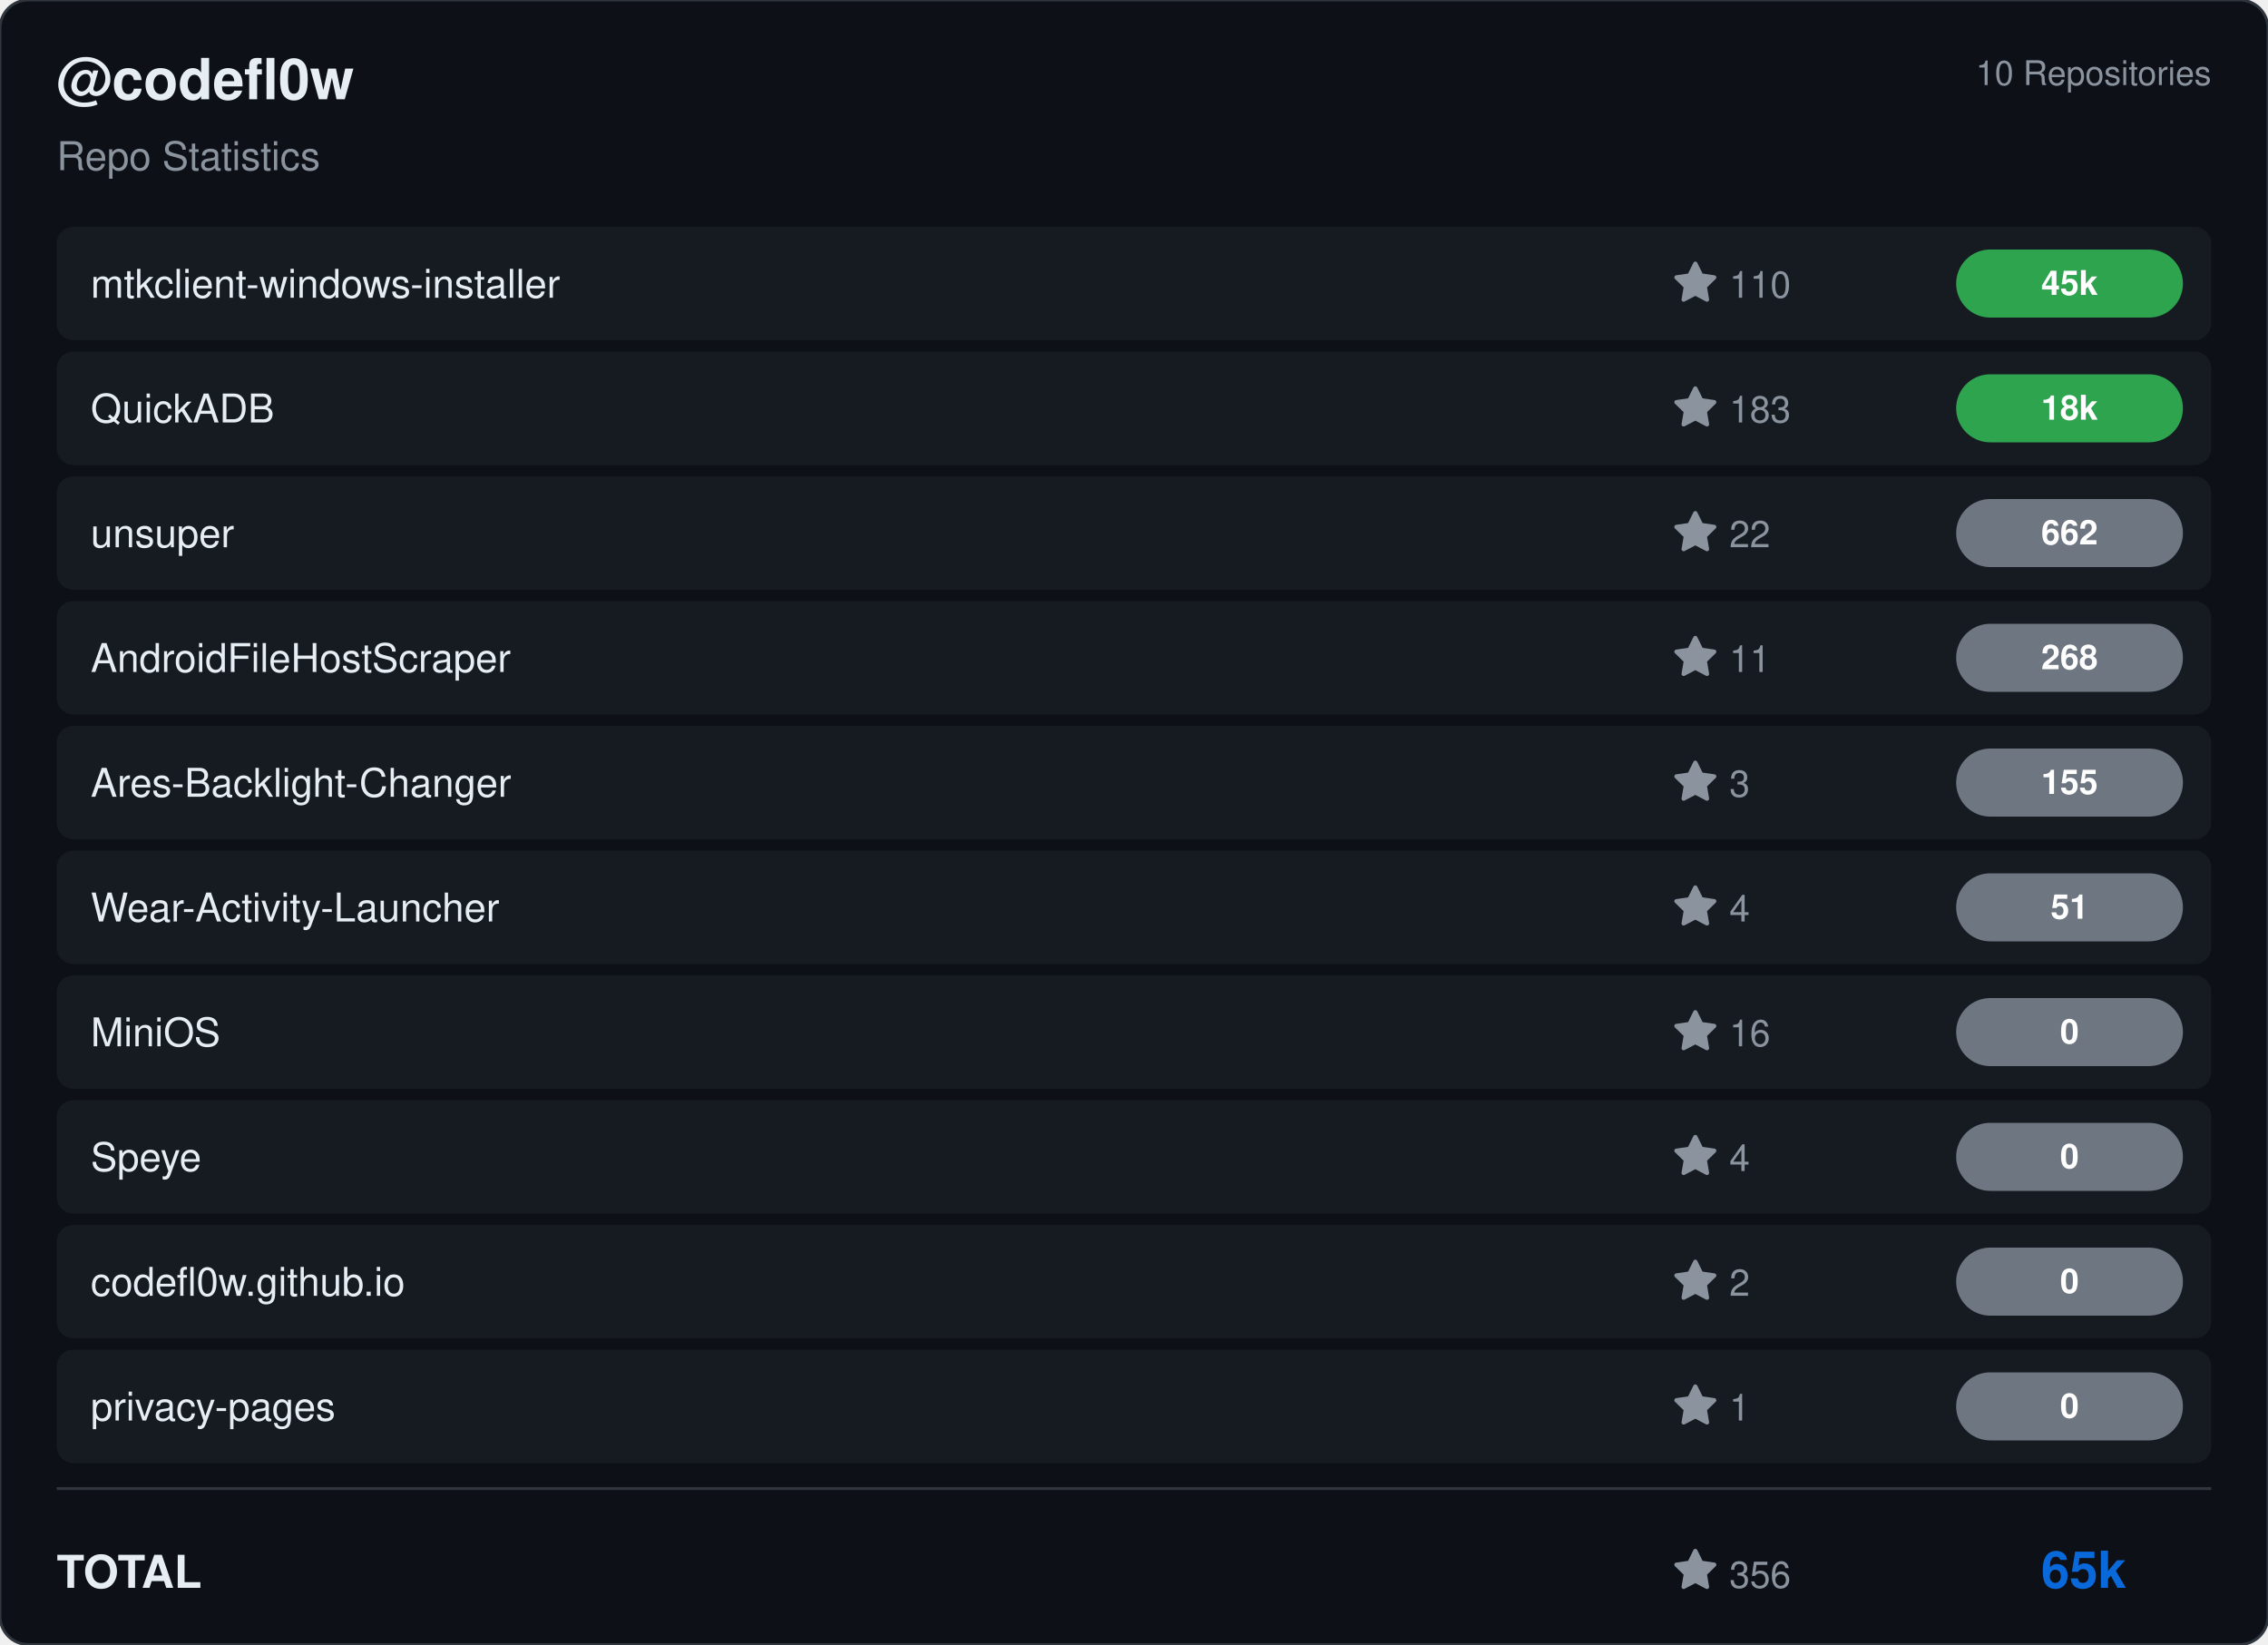
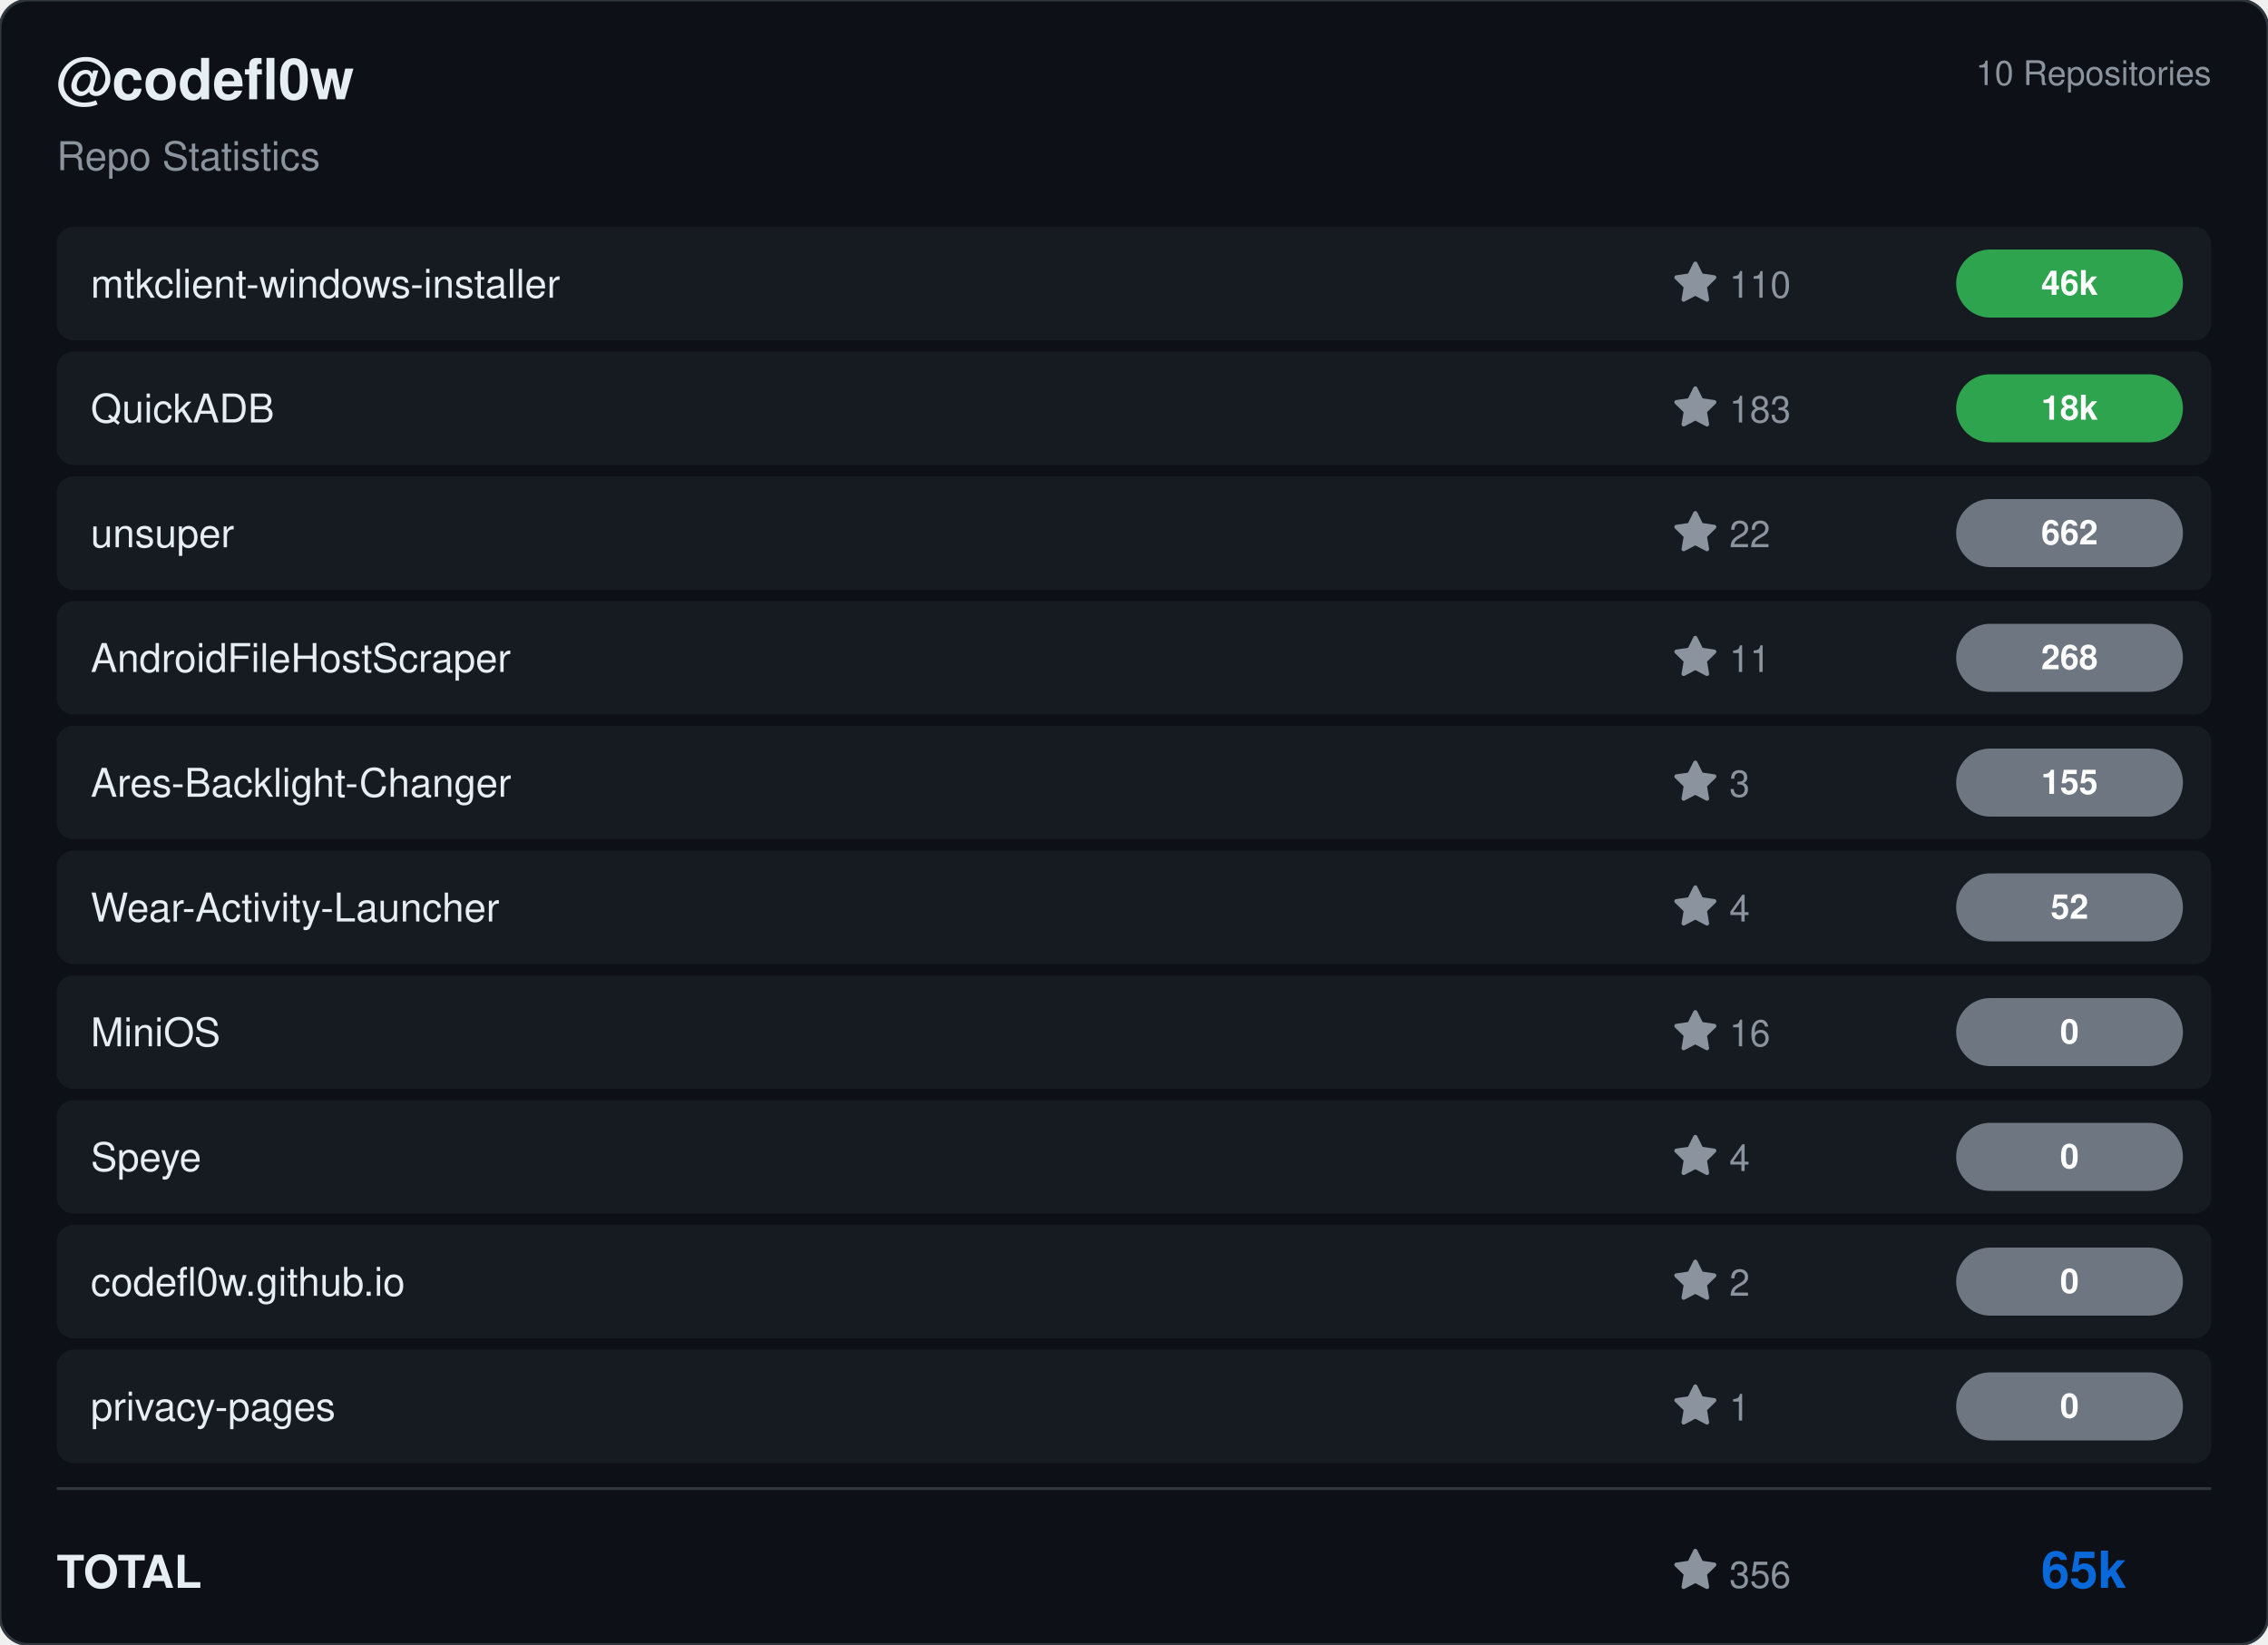
<svg xmlns="http://www.w3.org/2000/svg" viewBox="0 0 800 580" width="800" height="580">
  <rect width="800" height="580" rx="10" fill="#0d1117" stroke="#30363d" stroke-width="1" />
  <g transform="translate(20, 35)">
    <text fill="#e6edf3" font-size="20" font-family="Segoe UI, Helvetica, Arial, sans-serif" font-weight="600">@codefl0w</text>
    <text y="25" fill="#8b949e" font-size="14" font-family="Segoe UI, Helvetica, Arial, sans-serif">Repo Statistics</text>
  </g>
  <text x="780" y="30" fill="#8b949e" font-size="12" font-family="Segoe UI, Helvetica, Arial, sans-serif" text-anchor="end">10 Repositories</text>
  <rect x="20" y="80" width="760" height="40" rx="6" fill="#161b22" />
  <text x="32" y="105" fill="#e6edf3" font-size="14" font-family="Segoe UI, Helvetica, Arial, sans-serif" font-weight="500">mtkclient-windows-installer</text>
  <g transform="translate(590, 92)">
    <path d="M8 .25a.75.75 0 0 1 .673.418l1.882 3.815 4.21.612a.75.75 0 0 1 .416 1.279l-3.046 2.97.719 4.192a.751.751 0 0 1-1.088.791L8 12.347l-3.766 1.98a.75.75 0 0 1-1.088-.79l.72-4.194L.818 6.374a.75.75 0 0 1 .416-1.28l4.21-.611L7.327.668A.75.75 0 0 1 8 .25Z" fill="#8b949e" />
    <text x="20" y="13" fill="#8b949e" font-size="13" font-family="Segoe UI, Helvetica, Arial, sans-serif">110</text>
  </g>
  <rect x="690" y="88.0" width="80" height="24" rx="12" fill="#2ea44f" />
-   <text x="730.0" y="104.0" fill="#ffffff" font-size="12" font-weight="bold" font-family="Segoe UI, Helvetica, Arial, sans-serif" text-anchor="middle">45k</text>
+   <text x="730.0" y="104.0" fill="#ffffff" font-size="12" font-weight="bold" font-family="Segoe UI, Helvetica, Arial, sans-serif" text-anchor="middle">46k</text>
  <rect x="20" y="124" width="760" height="40" rx="6" fill="#161b22" />
  <text x="32" y="149" fill="#e6edf3" font-size="14" font-family="Segoe UI, Helvetica, Arial, sans-serif" font-weight="500">QuickADB</text>
  <g transform="translate(590, 136)">
    <path d="M8 .25a.75.75 0 0 1 .673.418l1.882 3.815 4.21.612a.75.75 0 0 1 .416 1.279l-3.046 2.97.719 4.192a.751.751 0 0 1-1.088.791L8 12.347l-3.766 1.98a.75.75 0 0 1-1.088-.79l.72-4.194L.818 6.374a.75.75 0 0 1 .416-1.28l4.21-.611L7.327.668A.75.75 0 0 1 8 .25Z" fill="#8b949e" />
    <text x="20" y="13" fill="#8b949e" font-size="13" font-family="Segoe UI, Helvetica, Arial, sans-serif">183</text>
  </g>
  <rect x="690" y="132.0" width="80" height="24" rx="12" fill="#2ea44f" />
  <text x="730.0" y="148.0" fill="#ffffff" font-size="12" font-weight="bold" font-family="Segoe UI, Helvetica, Arial, sans-serif" text-anchor="middle">18k</text>
  <rect x="20" y="168" width="760" height="40" rx="6" fill="#161b22" />
  <text x="32" y="193" fill="#e6edf3" font-size="14" font-family="Segoe UI, Helvetica, Arial, sans-serif" font-weight="500">unsuper</text>
  <g transform="translate(590, 180)">
    <path d="M8 .25a.75.75 0 0 1 .673.418l1.882 3.815 4.21.612a.75.75 0 0 1 .416 1.279l-3.046 2.97.719 4.192a.751.751 0 0 1-1.088.791L8 12.347l-3.766 1.98a.75.75 0 0 1-1.088-.79l.72-4.194L.818 6.374a.75.75 0 0 1 .416-1.28l4.21-.611L7.327.668A.75.75 0 0 1 8 .25Z" fill="#8b949e" />
    <text x="20" y="13" fill="#8b949e" font-size="13" font-family="Segoe UI, Helvetica, Arial, sans-serif">22</text>
  </g>
  <rect x="690" y="176.0" width="80" height="24" rx="12" fill="#6e7681" />
  <text x="730.0" y="192.0" fill="#ffffff" font-size="12" font-weight="bold" font-family="Segoe UI, Helvetica, Arial, sans-serif" text-anchor="middle">662</text>
  <rect x="20" y="212" width="760" height="40" rx="6" fill="#161b22" />
  <text x="32" y="237" fill="#e6edf3" font-size="14" font-family="Segoe UI, Helvetica, Arial, sans-serif" font-weight="500">AndroidFileHostScraper</text>
  <g transform="translate(590, 224)">
    <path d="M8 .25a.75.75 0 0 1 .673.418l1.882 3.815 4.21.612a.75.75 0 0 1 .416 1.279l-3.046 2.97.719 4.192a.751.751 0 0 1-1.088.791L8 12.347l-3.766 1.98a.75.75 0 0 1-1.088-.79l.72-4.194L.818 6.374a.75.75 0 0 1 .416-1.28l4.21-.611L7.327.668A.75.75 0 0 1 8 .25Z" fill="#8b949e" />
    <text x="20" y="13" fill="#8b949e" font-size="13" font-family="Segoe UI, Helvetica, Arial, sans-serif">11</text>
  </g>
  <rect x="690" y="220.0" width="80" height="24" rx="12" fill="#6e7681" />
  <text x="730.0" y="236.0" fill="#ffffff" font-size="12" font-weight="bold" font-family="Segoe UI, Helvetica, Arial, sans-serif" text-anchor="middle">268</text>
  <rect x="20" y="256" width="760" height="40" rx="6" fill="#161b22" />
  <text x="32" y="281" fill="#e6edf3" font-size="14" font-family="Segoe UI, Helvetica, Arial, sans-serif" font-weight="500">Ares-Backlight-Changer</text>
  <g transform="translate(590, 268)">
    <path d="M8 .25a.75.75 0 0 1 .673.418l1.882 3.815 4.21.612a.75.75 0 0 1 .416 1.279l-3.046 2.97.719 4.192a.751.751 0 0 1-1.088.791L8 12.347l-3.766 1.98a.75.75 0 0 1-1.088-.79l.72-4.194L.818 6.374a.75.75 0 0 1 .416-1.28l4.21-.611L7.327.668A.75.75 0 0 1 8 .25Z" fill="#8b949e" />
    <text x="20" y="13" fill="#8b949e" font-size="13" font-family="Segoe UI, Helvetica, Arial, sans-serif">3</text>
  </g>
  <rect x="690" y="264.0" width="80" height="24" rx="12" fill="#6e7681" />
  <text x="730.0" y="280.0" fill="#ffffff" font-size="12" font-weight="bold" font-family="Segoe UI, Helvetica, Arial, sans-serif" text-anchor="middle">155</text>
  <rect x="20" y="300" width="760" height="40" rx="6" fill="#161b22" />
  <text x="32" y="325" fill="#e6edf3" font-size="14" font-family="Segoe UI, Helvetica, Arial, sans-serif" font-weight="500">Wear-Activity-Launcher</text>
  <g transform="translate(590, 312)">
    <path d="M8 .25a.75.75 0 0 1 .673.418l1.882 3.815 4.21.612a.75.75 0 0 1 .416 1.279l-3.046 2.97.719 4.192a.751.751 0 0 1-1.088.791L8 12.347l-3.766 1.98a.75.75 0 0 1-1.088-.79l.72-4.194L.818 6.374a.75.75 0 0 1 .416-1.28l4.21-.611L7.327.668A.75.75 0 0 1 8 .25Z" fill="#8b949e" />
    <text x="20" y="13" fill="#8b949e" font-size="13" font-family="Segoe UI, Helvetica, Arial, sans-serif">4</text>
  </g>
  <rect x="690" y="308.0" width="80" height="24" rx="12" fill="#6e7681" />
-   <text x="730.0" y="324.0" fill="#ffffff" font-size="12" font-weight="bold" font-family="Segoe UI, Helvetica, Arial, sans-serif" text-anchor="middle">51</text>
+   <text x="730.0" y="324.0" fill="#ffffff" font-size="12" font-weight="bold" font-family="Segoe UI, Helvetica, Arial, sans-serif" text-anchor="middle">52</text>
  <rect x="20" y="344" width="760" height="40" rx="6" fill="#161b22" />
  <text x="32" y="369" fill="#e6edf3" font-size="14" font-family="Segoe UI, Helvetica, Arial, sans-serif" font-weight="500">MiniOS</text>
  <g transform="translate(590, 356)">
    <path d="M8 .25a.75.75 0 0 1 .673.418l1.882 3.815 4.21.612a.75.75 0 0 1 .416 1.279l-3.046 2.97.719 4.192a.751.751 0 0 1-1.088.791L8 12.347l-3.766 1.98a.75.75 0 0 1-1.088-.79l.72-4.194L.818 6.374a.75.75 0 0 1 .416-1.28l4.21-.611L7.327.668A.75.75 0 0 1 8 .25Z" fill="#8b949e" />
    <text x="20" y="13" fill="#8b949e" font-size="13" font-family="Segoe UI, Helvetica, Arial, sans-serif">16</text>
  </g>
  <rect x="690" y="352.0" width="80" height="24" rx="12" fill="#6e7681" />
  <text x="730.0" y="368.0" fill="#ffffff" font-size="12" font-weight="bold" font-family="Segoe UI, Helvetica, Arial, sans-serif" text-anchor="middle">0</text>
  <rect x="20" y="388" width="760" height="40" rx="6" fill="#161b22" />
  <text x="32" y="413" fill="#e6edf3" font-size="14" font-family="Segoe UI, Helvetica, Arial, sans-serif" font-weight="500">Speye</text>
  <g transform="translate(590, 400)">
    <path d="M8 .25a.75.75 0 0 1 .673.418l1.882 3.815 4.21.612a.75.75 0 0 1 .416 1.279l-3.046 2.97.719 4.192a.751.751 0 0 1-1.088.791L8 12.347l-3.766 1.98a.75.75 0 0 1-1.088-.79l.72-4.194L.818 6.374a.75.75 0 0 1 .416-1.28l4.21-.611L7.327.668A.75.75 0 0 1 8 .25Z" fill="#8b949e" />
    <text x="20" y="13" fill="#8b949e" font-size="13" font-family="Segoe UI, Helvetica, Arial, sans-serif">4</text>
  </g>
  <rect x="690" y="396.0" width="80" height="24" rx="12" fill="#6e7681" />
  <text x="730.0" y="412.0" fill="#ffffff" font-size="12" font-weight="bold" font-family="Segoe UI, Helvetica, Arial, sans-serif" text-anchor="middle">0</text>
  <rect x="20" y="432" width="760" height="40" rx="6" fill="#161b22" />
  <text x="32" y="457" fill="#e6edf3" font-size="14" font-family="Segoe UI, Helvetica, Arial, sans-serif" font-weight="500">codefl0w.github.io</text>
  <g transform="translate(590, 444)">
    <path d="M8 .25a.75.75 0 0 1 .673.418l1.882 3.815 4.21.612a.75.75 0 0 1 .416 1.279l-3.046 2.97.719 4.192a.751.751 0 0 1-1.088.791L8 12.347l-3.766 1.98a.75.75 0 0 1-1.088-.79l.72-4.194L.818 6.374a.75.75 0 0 1 .416-1.28l4.21-.611L7.327.668A.75.75 0 0 1 8 .25Z" fill="#8b949e" />
    <text x="20" y="13" fill="#8b949e" font-size="13" font-family="Segoe UI, Helvetica, Arial, sans-serif">2</text>
  </g>
  <rect x="690" y="440.0" width="80" height="24" rx="12" fill="#6e7681" />
  <text x="730.0" y="456.0" fill="#ffffff" font-size="12" font-weight="bold" font-family="Segoe UI, Helvetica, Arial, sans-serif" text-anchor="middle">0</text>
  <rect x="20" y="476" width="760" height="40" rx="6" fill="#161b22" />
  <text x="32" y="501" fill="#e6edf3" font-size="14" font-family="Segoe UI, Helvetica, Arial, sans-serif" font-weight="500">privacy-pages</text>
  <g transform="translate(590, 488)">
    <path d="M8 .25a.75.75 0 0 1 .673.418l1.882 3.815 4.21.612a.75.75 0 0 1 .416 1.279l-3.046 2.97.719 4.192a.751.751 0 0 1-1.088.791L8 12.347l-3.766 1.98a.75.75 0 0 1-1.088-.79l.72-4.194L.818 6.374a.75.75 0 0 1 .416-1.28l4.21-.611L7.327.668A.75.75 0 0 1 8 .25Z" fill="#8b949e" />
    <text x="20" y="13" fill="#8b949e" font-size="13" font-family="Segoe UI, Helvetica, Arial, sans-serif">1</text>
  </g>
  <rect x="690" y="484.0" width="80" height="24" rx="12" fill="#6e7681" />
  <text x="730.0" y="500.0" fill="#ffffff" font-size="12" font-weight="bold" font-family="Segoe UI, Helvetica, Arial, sans-serif" text-anchor="middle">0</text>
  <line x1="20" y1="525" x2="780" y2="525" stroke="#30363d" />
  <text x="20" y="560" fill="#e6edf3" font-size="16" font-family="Segoe UI, Helvetica, Arial, sans-serif" font-weight="600">TOTAL</text>
  <g transform="translate(590, 546)">
    <path d="M8 .25a.75.75 0 0 1 .673.418l1.882 3.815 4.21.612a.75.75 0 0 1 .416 1.279l-3.046 2.97.719 4.192a.751.751 0 0 1-1.088.791L8 12.347l-3.766 1.98a.75.75 0 0 1-1.088-.79l.72-4.194L.818 6.374a.75.75 0 0 1 .416-1.28l4.21-.611L7.327.668A.75.75 0 0 1 8 .25Z" fill="#8b949e" />
    <text x="20" y="14" fill="#8b949e" font-size="13" font-family="Segoe UI, Helvetica, Arial, sans-serif">356</text>
  </g>
  <text x="750" y="560" fill="#0969da" font-size="18" font-family="Segoe UI, Helvetica, Arial, sans-serif" font-weight="bold" text-anchor="end">65k</text>
</svg>
